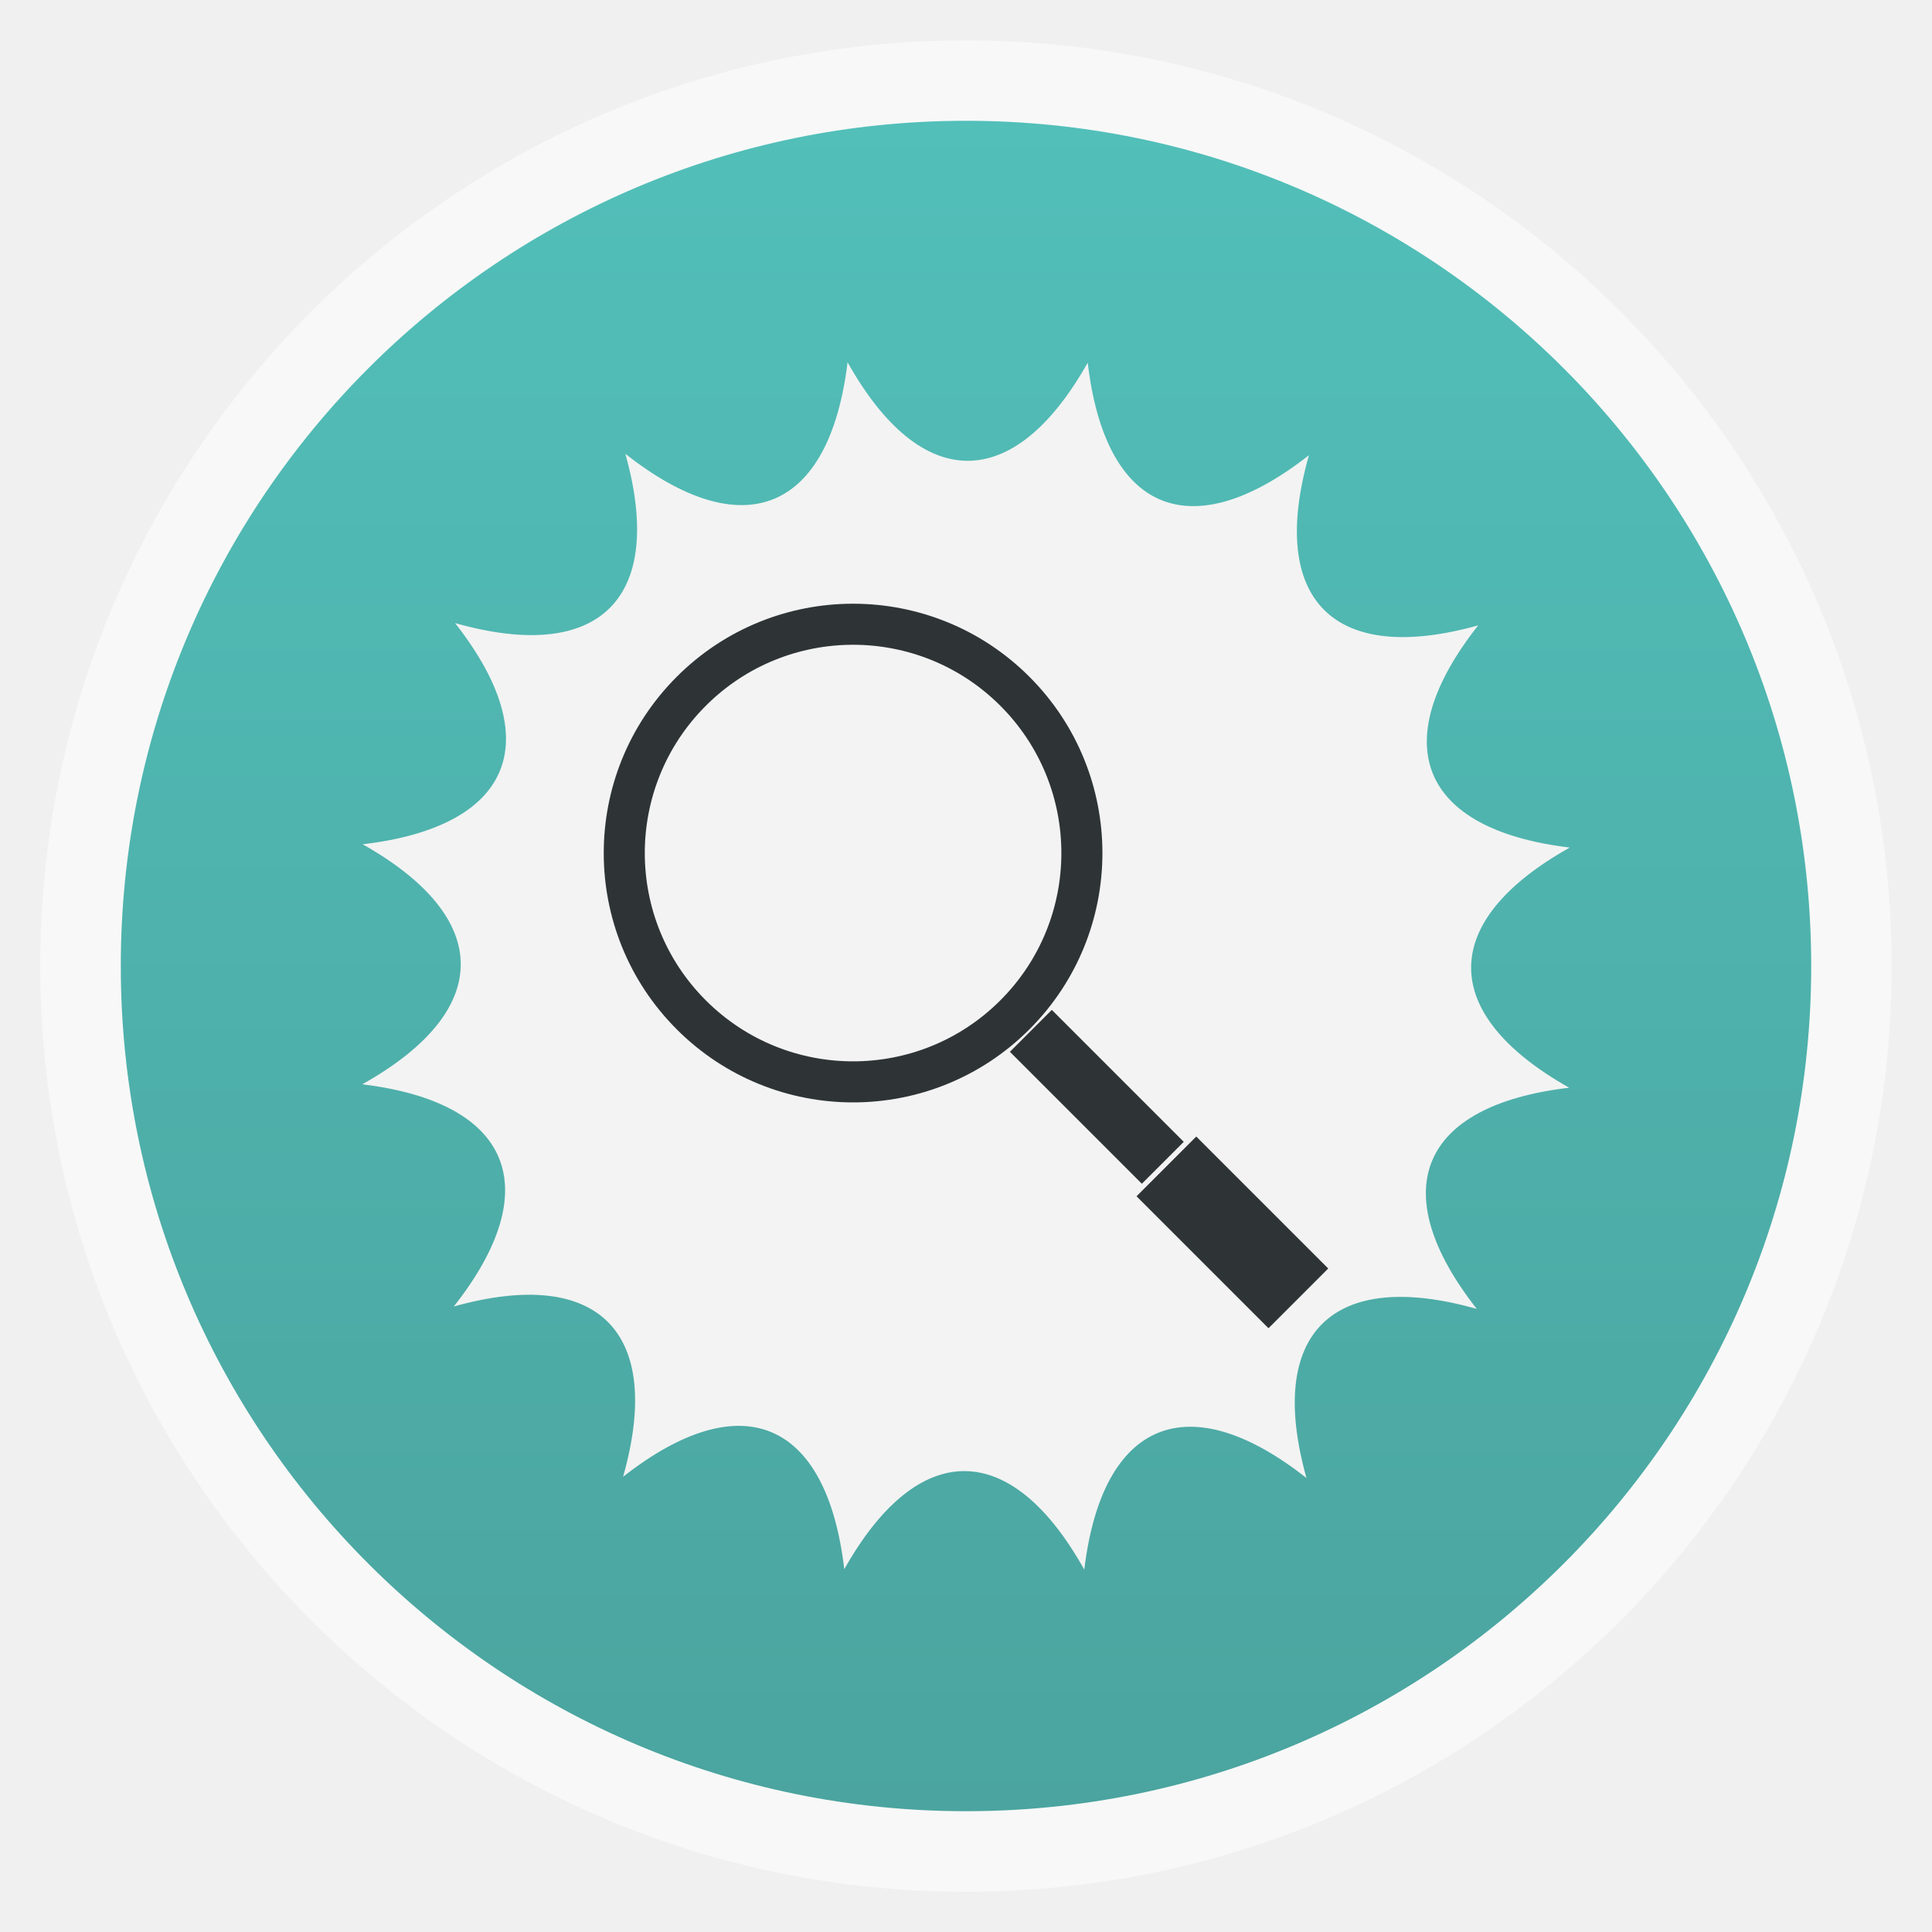
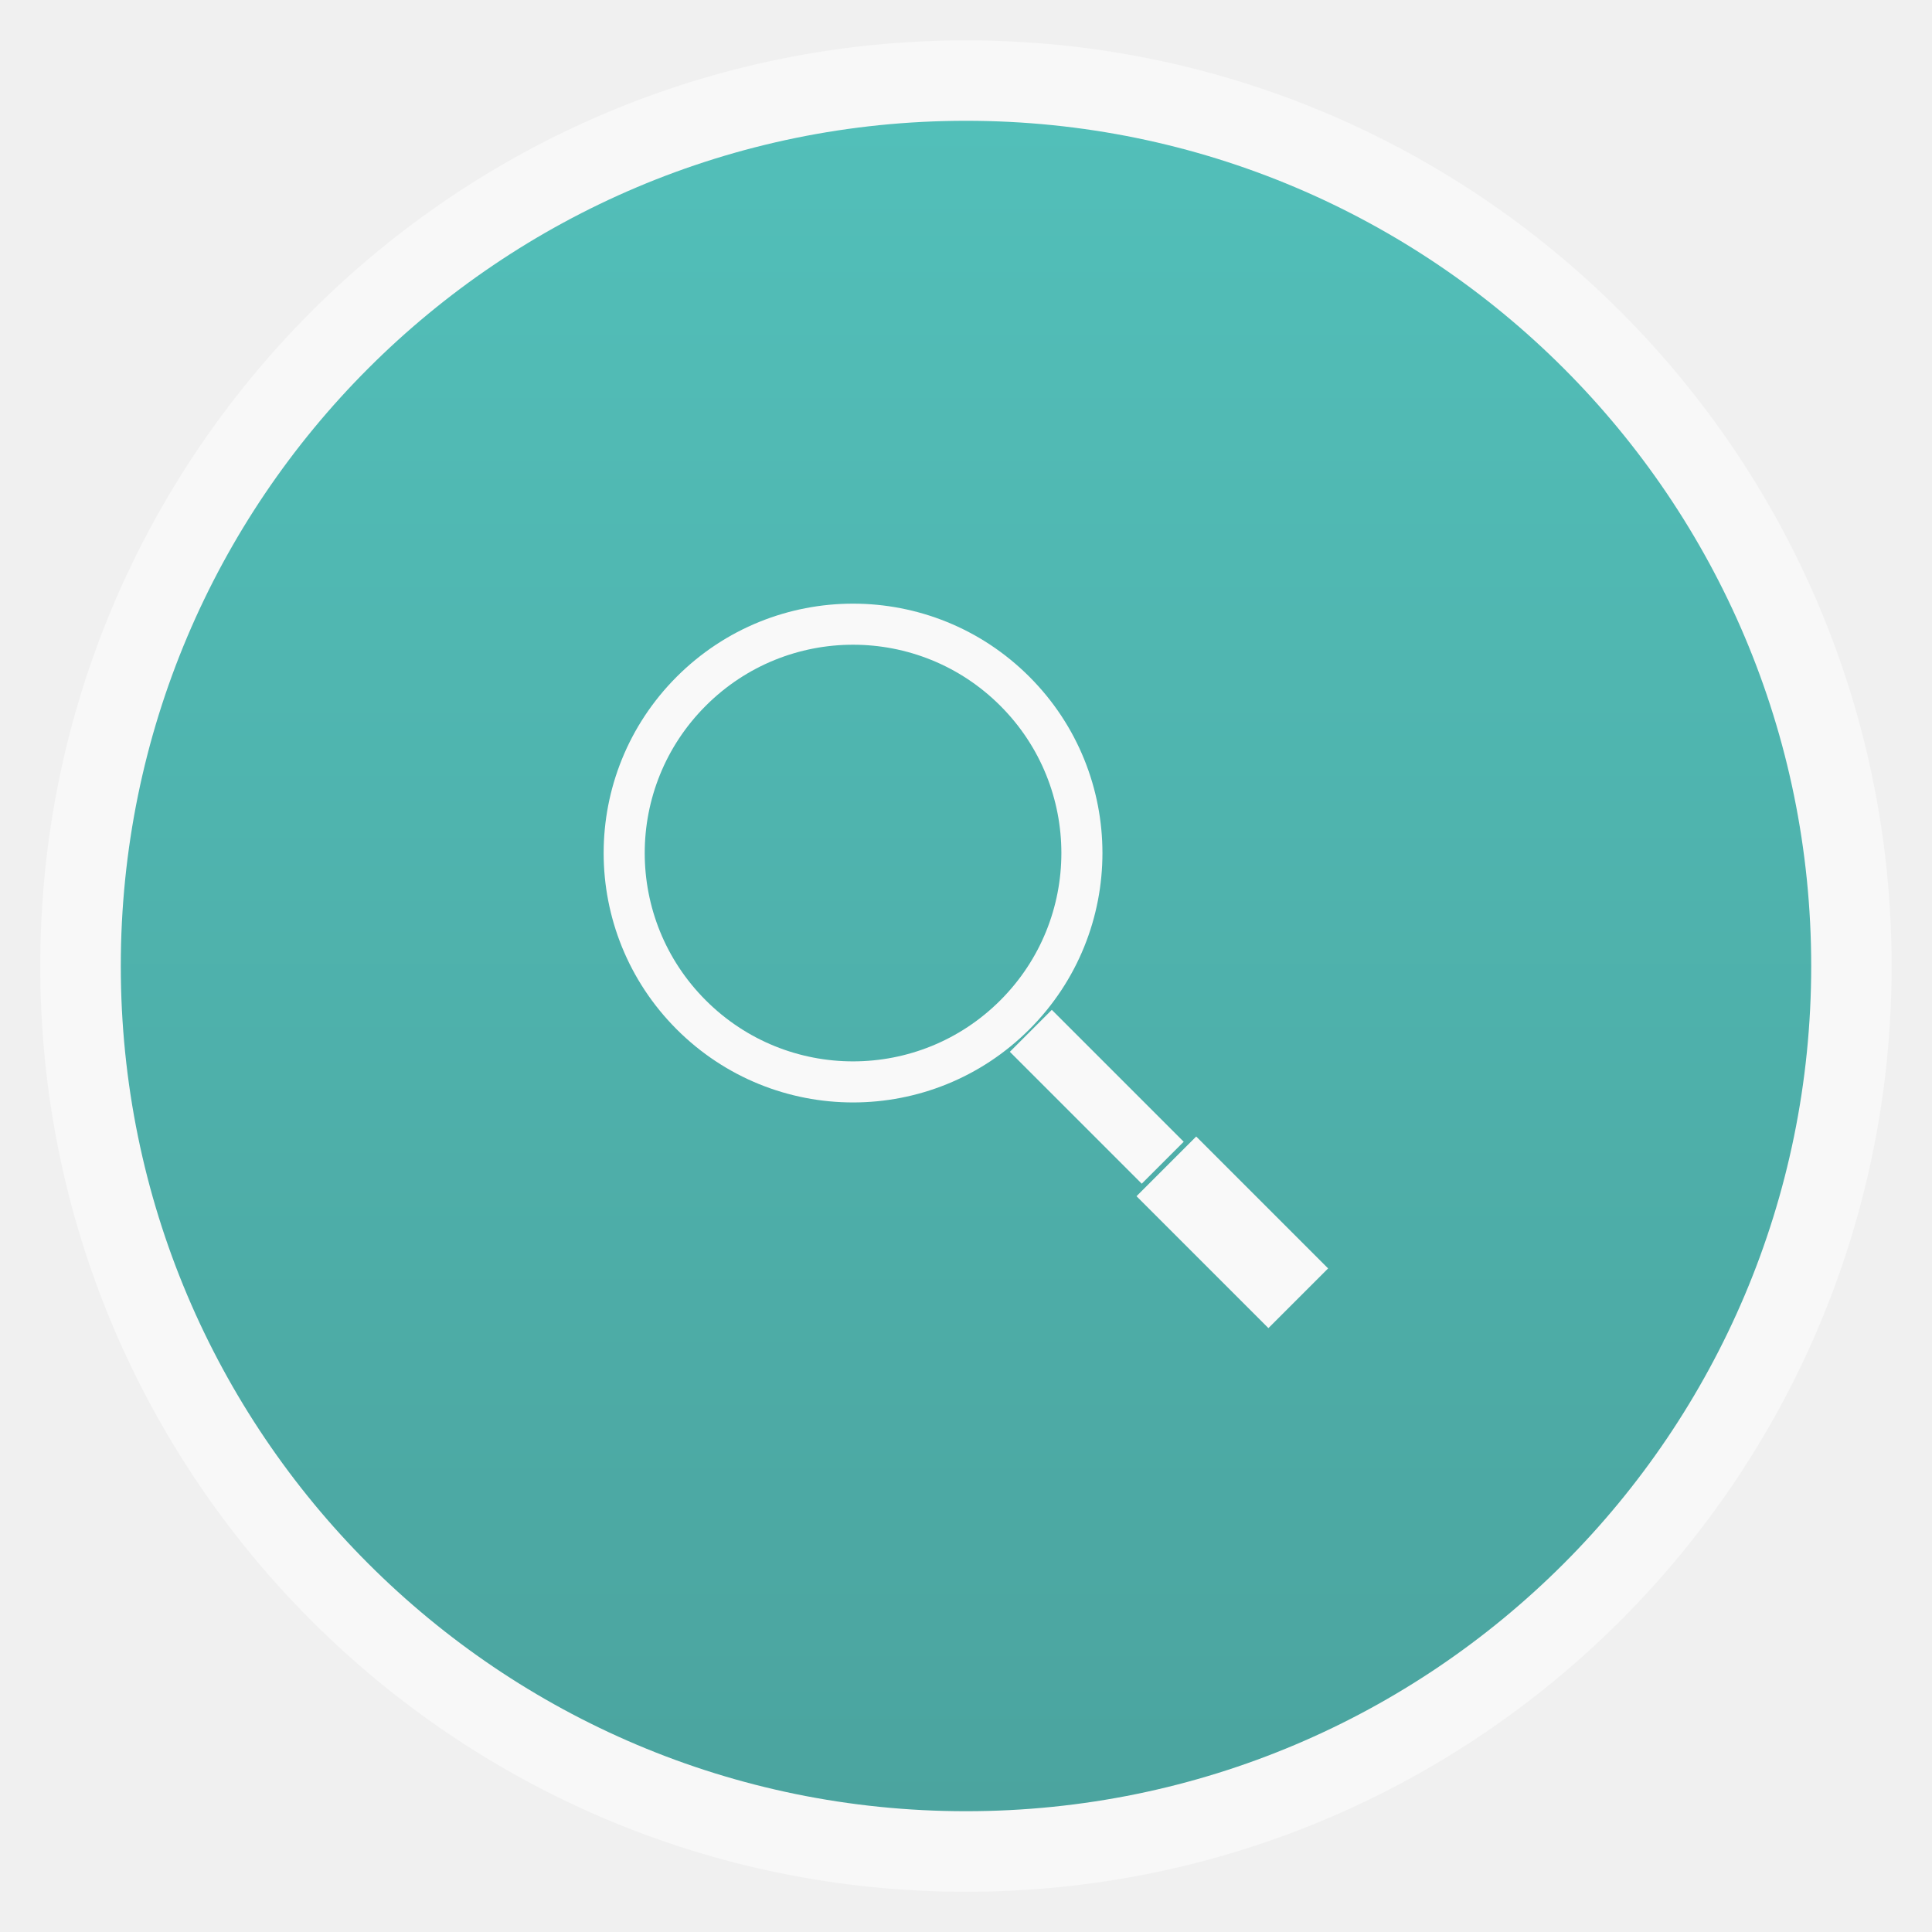
<svg xmlns="http://www.w3.org/2000/svg" xmlns:xlink="http://www.w3.org/1999/xlink" width="48" viewBox="0 0 13.547 13.547" height="48" id="svg2" version="1.1">
  <defs id="defs4">
    <linearGradient gradientTransform="matrix(1.10525,0,0,1.10525,-134.2787,-295.7611)" xlink:href="#linearGradient4460-6" id="linearGradient3004" y1="279.096" y2="268.33" gradientUnits="userSpaceOnUse" x2="0" />
    <linearGradient id="linearGradient4460-6">
      <stop offset="0" style="stop-color:#4ba49f;stop-opacity:1;" id="stop8" />
      <stop offset="1" style="stop-color:#52bfb9;stop-opacity:1;" id="stop10" />
    </linearGradient>
    <linearGradient xlink:href="#linearGradient4460-6" id="linearGradient3020" gradientUnits="userSpaceOnUse" gradientTransform="matrix(1.10525,0,0,1.10525,-134.2787,-295.7611)" y1="279.096" x2="0" y2="268.33" />
    <clipPath id="clipPath3777">
      <rect width="477.143" x="-830" y="1580.934" height="208.571" style="fill:#ff0" id="rect3779" />
    </clipPath>
    <clipPath id="clipPath3781">
      <rect width="477.143" x="-830" y="1580.934" height="208.571" style="fill:#ff0" id="rect3783" />
    </clipPath>
    <clipPath id="clipPath3785">
      <rect width="477.143" x="-830" y="1580.934" height="208.571" style="fill:#ff0" id="rect3787" />
    </clipPath>
    <clipPath id="clipPath3789">
      <rect width="477.143" x="-830" y="1580.934" height="208.571" style="fill:#ff0" id="rect3791" />
    </clipPath>
    <clipPath id="clipPath3793">
      <rect width="477.143" x="-830" y="1580.934" height="208.571" style="fill:#ff0" id="rect3795" />
    </clipPath>
    <clipPath id="clipPath3797">
      <rect width="477.143" x="-830" y="1580.934" height="208.571" style="fill:#ff0" id="rect3799" />
    </clipPath>
    <linearGradient x2="0" gradientUnits="userSpaceOnUse" y2="268.33" y1="279.096" id="linearGradient3842" xlink:href="#linearGradient4460" gradientTransform="matrix(1.10525,0,0,1.10525,-134.2787,-295.7618)" />
    <linearGradient id="linearGradient4460">
      <stop id="stop7" style="stop-color:#0191c3" offset="0" />
      <stop id="stop9" style="stop-color:#01bdfe" offset="1" />
    </linearGradient>
    <linearGradient y2="31.619" x2="283.81" y1="299.81" x1="283.81" gradientTransform="matrix(0.1193182,0,0,0.1193182,414.1364,48.22727)" gradientUnits="userSpaceOnUse" id="linearGradient3885" xlink:href="#outerBackgroundGradient" />
    <clipPath id="clipPath3881" clipPathUnits="userSpaceOnUse">
      <rect ry="7" y="53" x="417" height="30" width="30" id="rect3883" style="color:#bebebe;fill:url(#linearGradient3885);fill-opacity:1;fill-rule:nonzero;stroke:none;stroke-width:0;marker:none;visibility:visible;display:inline;overflow:visible;enable-background:accumulate" />
    </clipPath>
    <linearGradient y2="28.571" x2="286.857" y1="302.857" x1="286.857" gradientTransform="matrix(0.0875,0,0,0.0875,414.9,97.5)" gradientUnits="userSpaceOnUse" id="linearGradient3875" xlink:href="#outerBackgroundGradient" />
    <clipPath id="clipPath3871" clipPathUnits="userSpaceOnUse">
      <rect style="color:#bebebe;fill:url(#linearGradient3875);fill-opacity:1;fill-rule:nonzero;stroke:none;stroke-width:0;marker:none;visibility:visible;display:inline;overflow:visible;enable-background:accumulate" id="rect3873" width="22" height="22" x="417" y="101" ry="5" />
    </clipPath>
    <linearGradient y2="28" x2="384" y1="124" x1="384" gradientUnits="userSpaceOnUse" id="linearGradient4350" xlink:href="#outerBackgroundGradient" />
    <clipPath id="clipPath4346" clipPathUnits="userSpaceOnUse">
      <rect ry="18" y="32" x="292" height="88" width="88" id="rect4348" style="color:#bebebe;fill:url(#linearGradient4350);fill-opacity:1;fill-rule:nonzero;stroke:none;stroke-width:0;marker:none;visibility:visible;display:inline;overflow:visible;enable-background:accumulate" />
    </clipPath>
    <linearGradient y2="140" x2="352" y1="204" x1="352" gradientUnits="userSpaceOnUse" id="linearGradient4191" xlink:href="#outerBackgroundGradient" />
    <clipPath id="clipPath4187" clipPathUnits="userSpaceOnUse">
      <rect style="color:#bebebe;fill:url(#linearGradient4191);fill-opacity:1;fill-rule:nonzero;stroke:none;stroke-width:0;marker:none;visibility:visible;display:inline;overflow:visible;enable-background:accumulate" id="rect4189" width="60" height="60" x="290" y="142" ry="12.5" />
    </clipPath>
    <linearGradient y2="40" x2="144" y1="280" x1="144" gradientTransform="translate(0,-4)" gradientUnits="userSpaceOnUse" id="linearGradient3866" xlink:href="#outerBackgroundGradient" />
    <clipPath id="clipPath3862" clipPathUnits="userSpaceOnUse">
      <rect style="color:#bebebe;fill:url(#linearGradient3866);fill-opacity:1;fill-rule:nonzero;stroke:none;stroke-width:0;marker:none;visibility:visible;display:inline;overflow:visible;enable-background:accumulate" id="rect3864" width="220" height="220" x="34" y="46" ry="50" />
    </clipPath>
    <linearGradient y2="40" x2="144" y1="280" x1="144" gradientTransform="matrix(0.06666667,0,0,0.06666667,302.4,209.3333)" gradientUnits="userSpaceOnUse" id="linearGradient3859" xlink:href="#outerBackgroundGradient" />
    <clipPath id="clipPath3855" clipPathUnits="userSpaceOnUse">
      <rect transform="matrix(0,1,-1,0,0,0)" ry="3" y="212" x="304" height="16" width="16" id="rect3857" style="color:#bebebe;fill:url(#linearGradient3859);fill-opacity:1;fill-rule:nonzero;stroke:none;stroke-width:0;marker:none;visibility:visible;display:inline;overflow:visible;enable-background:accumulate" />
    </clipPath>
    <linearGradient y2="40" x2="149.714" y1="291.429" x1="149.714" gradientTransform="matrix(0.1193182,0,0,0.1193182,430.1364,32.22727)" gradientUnits="userSpaceOnUse" id="linearGradient4093" xlink:href="#outerBackgroundGradient" />
    <clipPath id="clipPath4089" clipPathUnits="userSpaceOnUse">
      <rect ry="6" y="37" x="433" height="30" width="30" id="rect4091" style="color:#bebebe;fill:url(#linearGradient4093);fill-opacity:1;fill-rule:nonzero;stroke:none;stroke-width:0;marker:none;visibility:visible;display:inline;overflow:visible;enable-background:accumulate" />
    </clipPath>
    <linearGradient y2="40" x2="149.714" y1="291.429" x1="149.714" gradientTransform="matrix(0.0875,0,0,0.0875,430.9,81.5)" gradientUnits="userSpaceOnUse" id="linearGradient4048" xlink:href="#outerBackgroundGradient" />
    <clipPath id="clipPath4044" clipPathUnits="userSpaceOnUse">
      <rect style="color:#bebebe;fill:url(#linearGradient4048);fill-opacity:1;fill-rule:nonzero;stroke:none;stroke-width:0;marker:none;visibility:visible;display:inline;overflow:visible;enable-background:accumulate" id="rect4046" width="22" height="22" x="433" y="85" ry="4" />
    </clipPath>
    <linearGradient y2="40" x2="144" y1="280" x1="144" gradientTransform="matrix(0.175,0,0,0.175,302.8,216)" gradientUnits="userSpaceOnUse" id="linearGradient4895" xlink:href="#outerBackgroundGradient" />
    <clipPath id="clipPath4891" clipPathUnits="userSpaceOnUse">
      <rect transform="matrix(0,1,-1,0,0,0)" style="color:#bebebe;fill:url(#linearGradient4895);fill-opacity:1;fill-rule:nonzero;stroke:none;stroke-width:0;marker:none;visibility:visible;display:inline;overflow:visible;enable-background:accumulate" id="rect4893" width="42" height="42" x="307" y="223" ry="9" />
    </clipPath>
    <linearGradient id="outerBackgroundGradient">
      <stop id="stop3864-8-6" offset="0" style="stop-color:#2ba051;stop-opacity:1;" />
      <stop id="stop3866-9-1" offset="1" style="stop-color:#46bc6c;stop-opacity:1;" />
    </linearGradient>
  </defs>
  <rect id="rect14" style="opacity:0.5;fill:#ffffff;fill-rule:evenodd" height="12.982" rx="6.491" y="0.283" x="0.282" width="12.982" />
  <rect id="rect16" style="fill:url(#linearGradient3020);fill-rule:evenodd" height="11.853" rx="5.926" y="0.847" x="0.847" width="11.853" />
-   <path style="fill:#f3f3f3;fill-opacity:1" d="m 5.943,2.54 c -0.127,1.048 -0.731,1.294 -1.558,0.642 0.284,1.016 -0.18,1.474 -1.194,1.187 0.651,0.83 0.398,1.428 -0.648,1.551 0.919,0.518 0.916,1.169 -0.003,1.683 1.048,0.127 1.294,0.731 0.642,1.558 1.016,-0.284 1.474,0.18 1.187,1.194 0.83,-0.651 1.428,-0.398 1.551,0.648 0.518,-0.919 1.169,-0.916 1.683,0.003 0.126,-1.048 0.731,-1.294 1.558,-0.642 C 8.877,9.349 9.341,8.891 10.355,9.178 9.704,8.348 9.957,7.75 11.003,7.627 10.084,7.109 10.087,6.458 11.007,5.943 9.959,5.817 9.712,5.213 10.365,4.385 9.349,4.669 8.891,4.205 9.178,3.192 8.348,3.843 7.75,3.59 7.627,2.543 7.109,3.463 6.458,3.459 5.943,2.54 z" id="path3801" />
  <g style="display:inline" id="layer6" transform="matrix(0.2822222,0,0,0.2822222,8.515804,-44.3328)" />
-   <g id="g3053" transform="matrix(0.9000216,0,0,0.9000216,12.1113,2.963216)">
-     <g id="g28" transform="matrix(0.1362699,-0.1362699,0.1362699,0.1362699,-149.2278,-133.681)" style="stroke:#2e3436;stroke-width:1.038">
-       <path id="path30" transform="translate(0.625,1005.487)" d="m 28.375,19.875 c 0,5.109 -4.141,9.25 -9.25,9.25 -5.109,0 -9.25,-4.141 -9.25,-9.25 0,-5.109 4.141,-9.25 9.25,-9.25 5.109,0 9.25,4.141 9.25,9.25 z" style="fill:none;stroke-width:1.66" />
-     </g>
-     <g id="g32" transform="matrix(0.1362699,-0.1362699,0.1362699,0.1362699,-149.2278,-133.681)" style="fill:#2e3436">
-       <rect id="rect34" height="7.544" rx="0" y="1043.276" x="18.042" width="3.415" />
-       <rect id="rect36" height="7.544" rx="0" y="1035.526" x="18.552" width="2.396" />
-     </g>
-   </g>
+   <path id="path30" d="m 7.116,4.847 c 0.627,0.627 0.627,1.642 0,2.269 -0.627,0.627 -1.642,0.627 -2.269,0 -0.627,-0.627 -0.627,-1.642 0,-2.269 0.627,-0.627 1.642,-0.627 2.269,0 z" style="fill:none;stroke:#f9f9f9;stroke-width:0.288;stroke-opacity:1" />
+   <rect style="fill:#f9f9f9;fill-opacity:1" id="rect34" height="1.308" rx="0" y="11.566" x="-0.296" width="0.592" transform="matrix(0.7071068,-0.7071068,0.7071068,0.7071068,0,0)" />
+   <rect style="fill:#f9f9f9;fill-opacity:1" id="rect36" height="1.308" rx="0" y="10.222" x="-0.208" width="0.416" transform="matrix(0.7071068,-0.7071068,0.7071068,0.7071068,0,0)" />
</svg>
